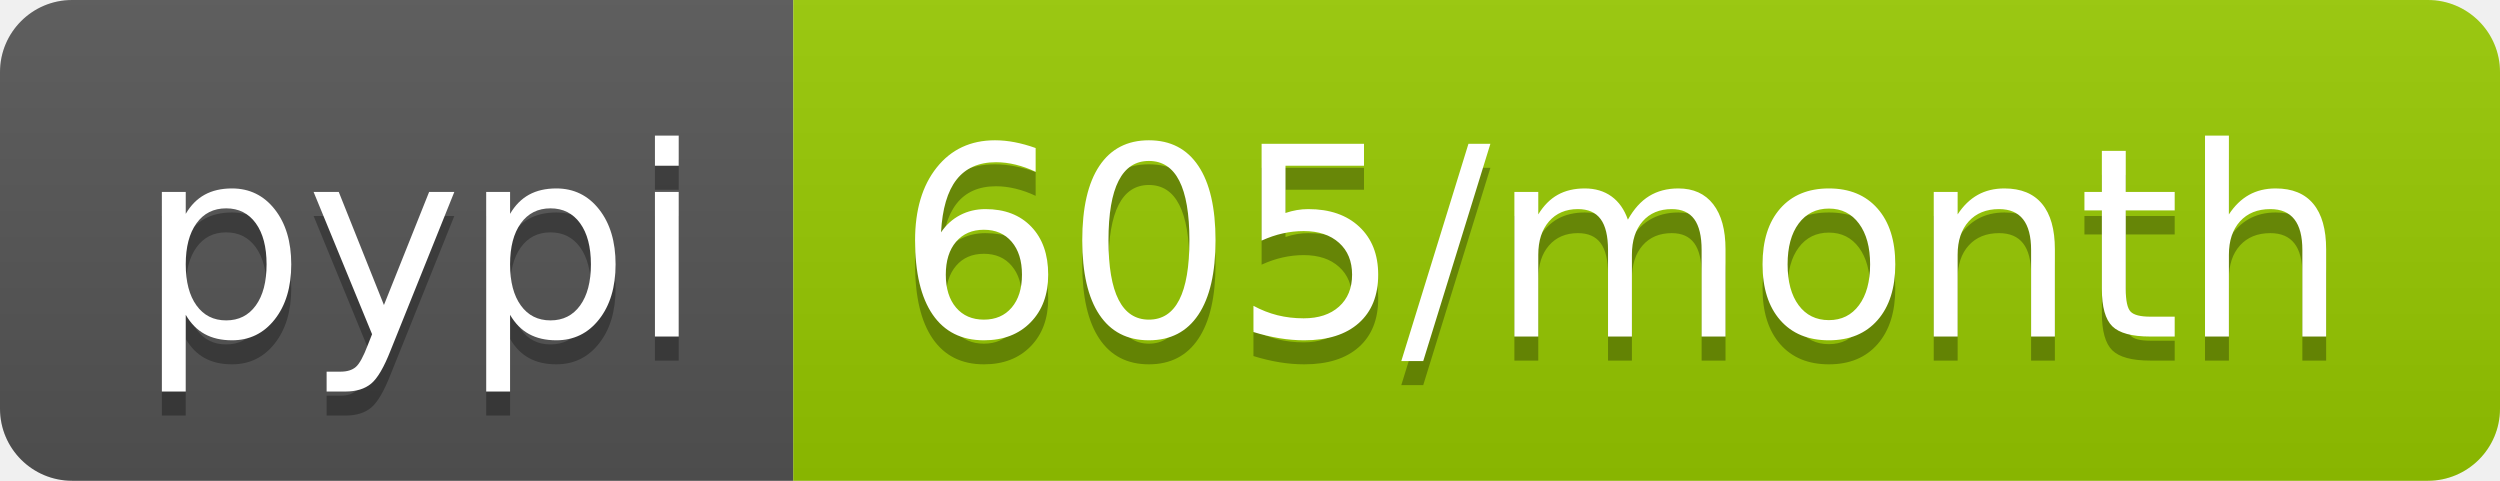
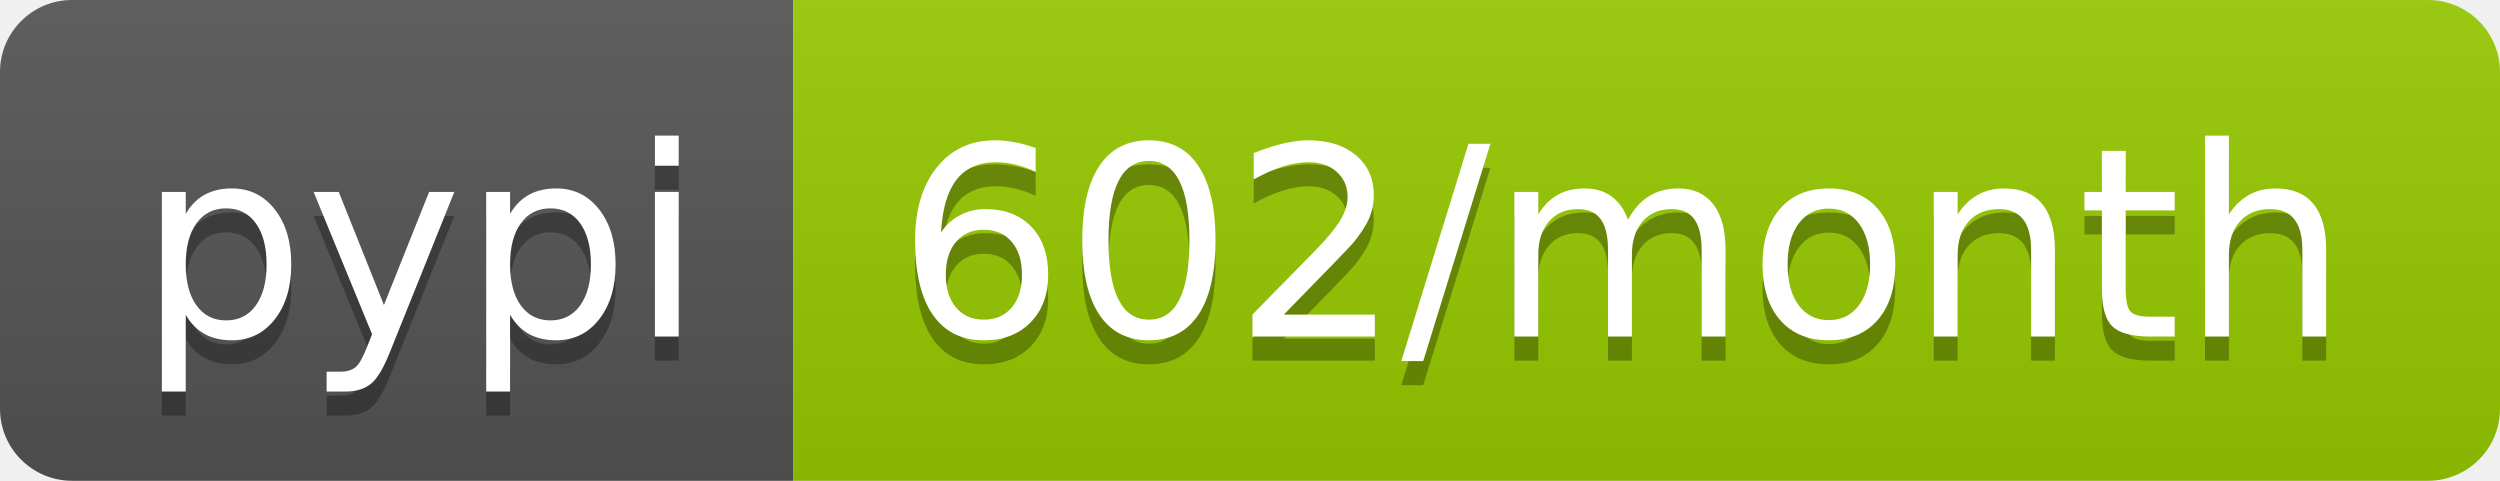
- <svg xmlns="http://www.w3.org/2000/svg" width="104" height="20" role="img" aria-label="pypi: 605/month">
+ <svg xmlns="http://www.w3.org/2000/svg" width="104" height="20" role="img" aria-label="pypi: 602/month">
  <linearGradient id="s" x2="0" y2="100%">
    <stop offset="0" stop-color="#bbb" stop-opacity=".1" />
    <stop offset="1" stop-opacity=".1" />
  </linearGradient>
  <clipPath id="r">
    <rect width="104" height="20" rx="3" fill="#fff" />
  </clipPath>
  <g clip-path="url(#r)">
    <rect width="33" height="20" fill="#555" />
    <rect x="33" width="71" height="20" fill="#97ca00" />
    <rect width="104" height="20" fill="url(#s)" />
  </g>
  <g fill="#fff" text-anchor="middle" font-family="Verdana,Geneva,DejaVu Sans,sans-serif" text-rendering="geometricPrecision" font-size="110">
    <text aria-hidden="true" x="175" y="150" fill="#010101" fill-opacity=".3" transform="scale(.1)" textLength="230">pypi</text>
    <text x="175" y="140" transform="scale(.1)" fill="#fff" textLength="230">pypi</text>
-     <text aria-hidden="true" x="675" y="150" fill="#010101" fill-opacity=".3" transform="scale(.1)" textLength="610">605/month</text>
-     <text x="675" y="140" transform="scale(.1)" fill="#fff" textLength="610">605/month</text>
+     <text aria-hidden="true" x="675" y="150" fill="#010101" fill-opacity=".3" transform="scale(.1)" textLength="610">602/month</text>
+     <text x="675" y="140" transform="scale(.1)" fill="#fff" textLength="610">602/month</text>
  </g>
</svg>
